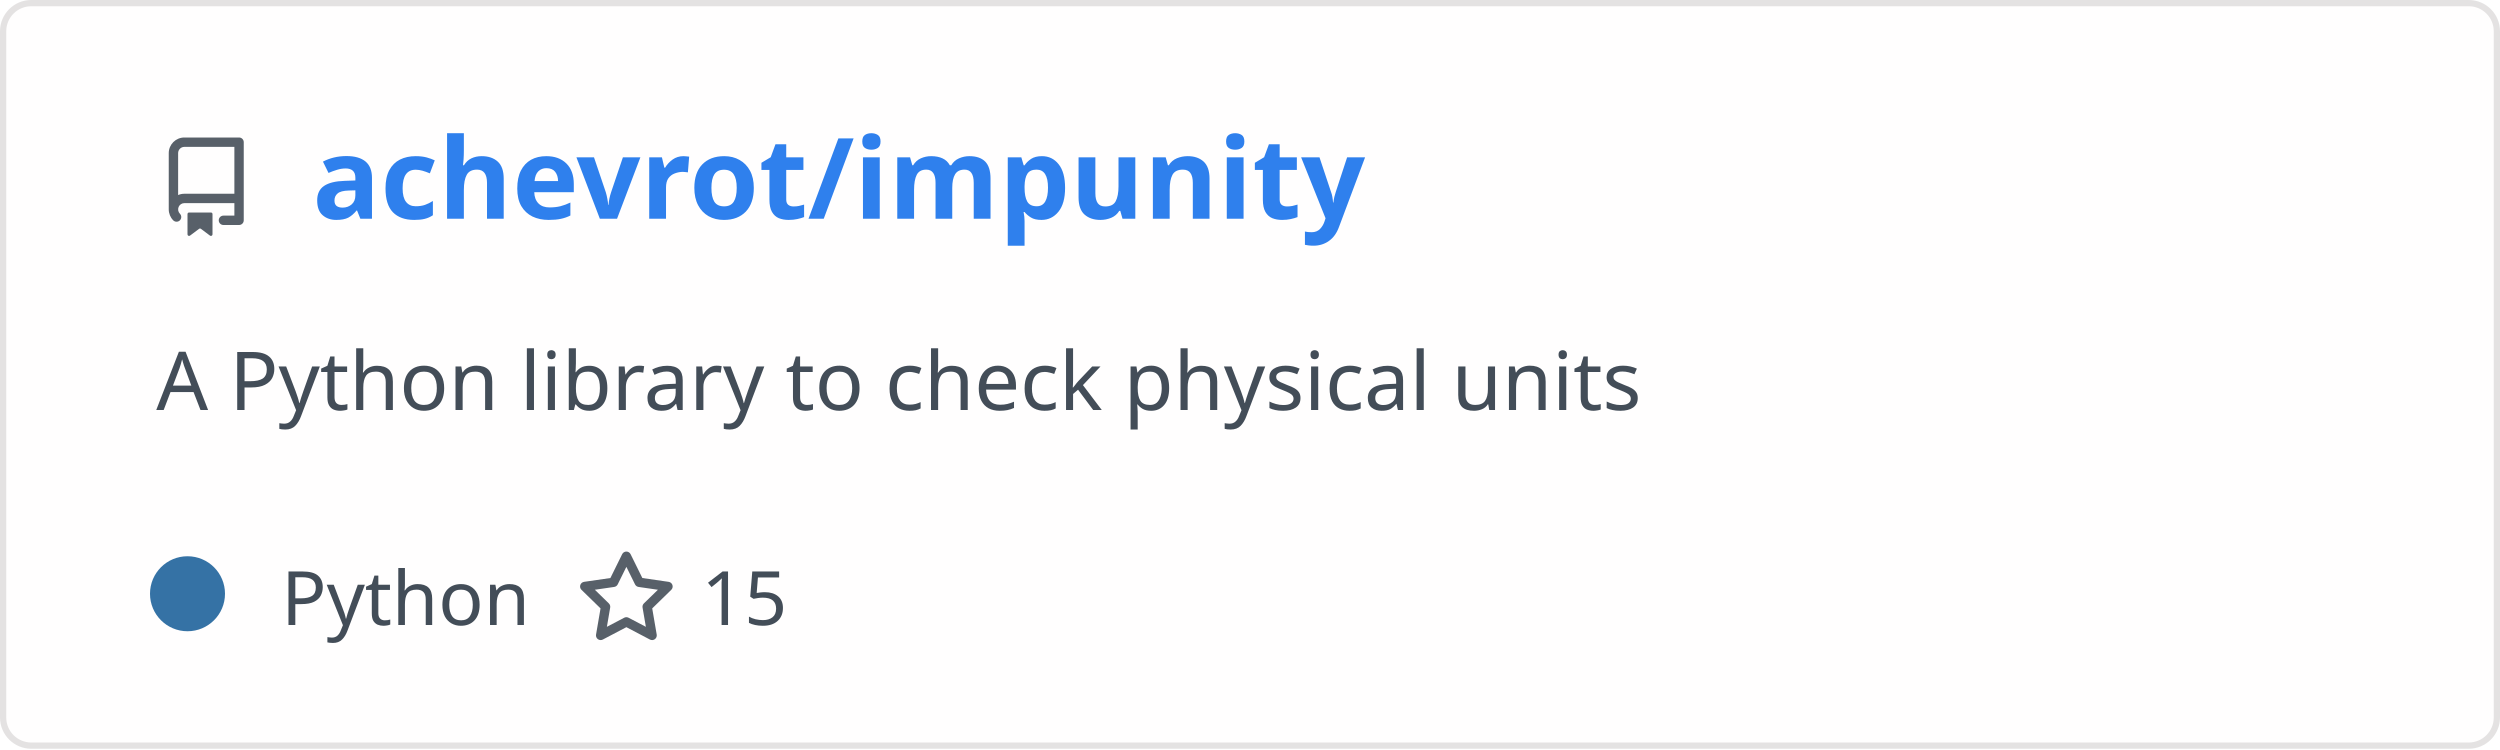
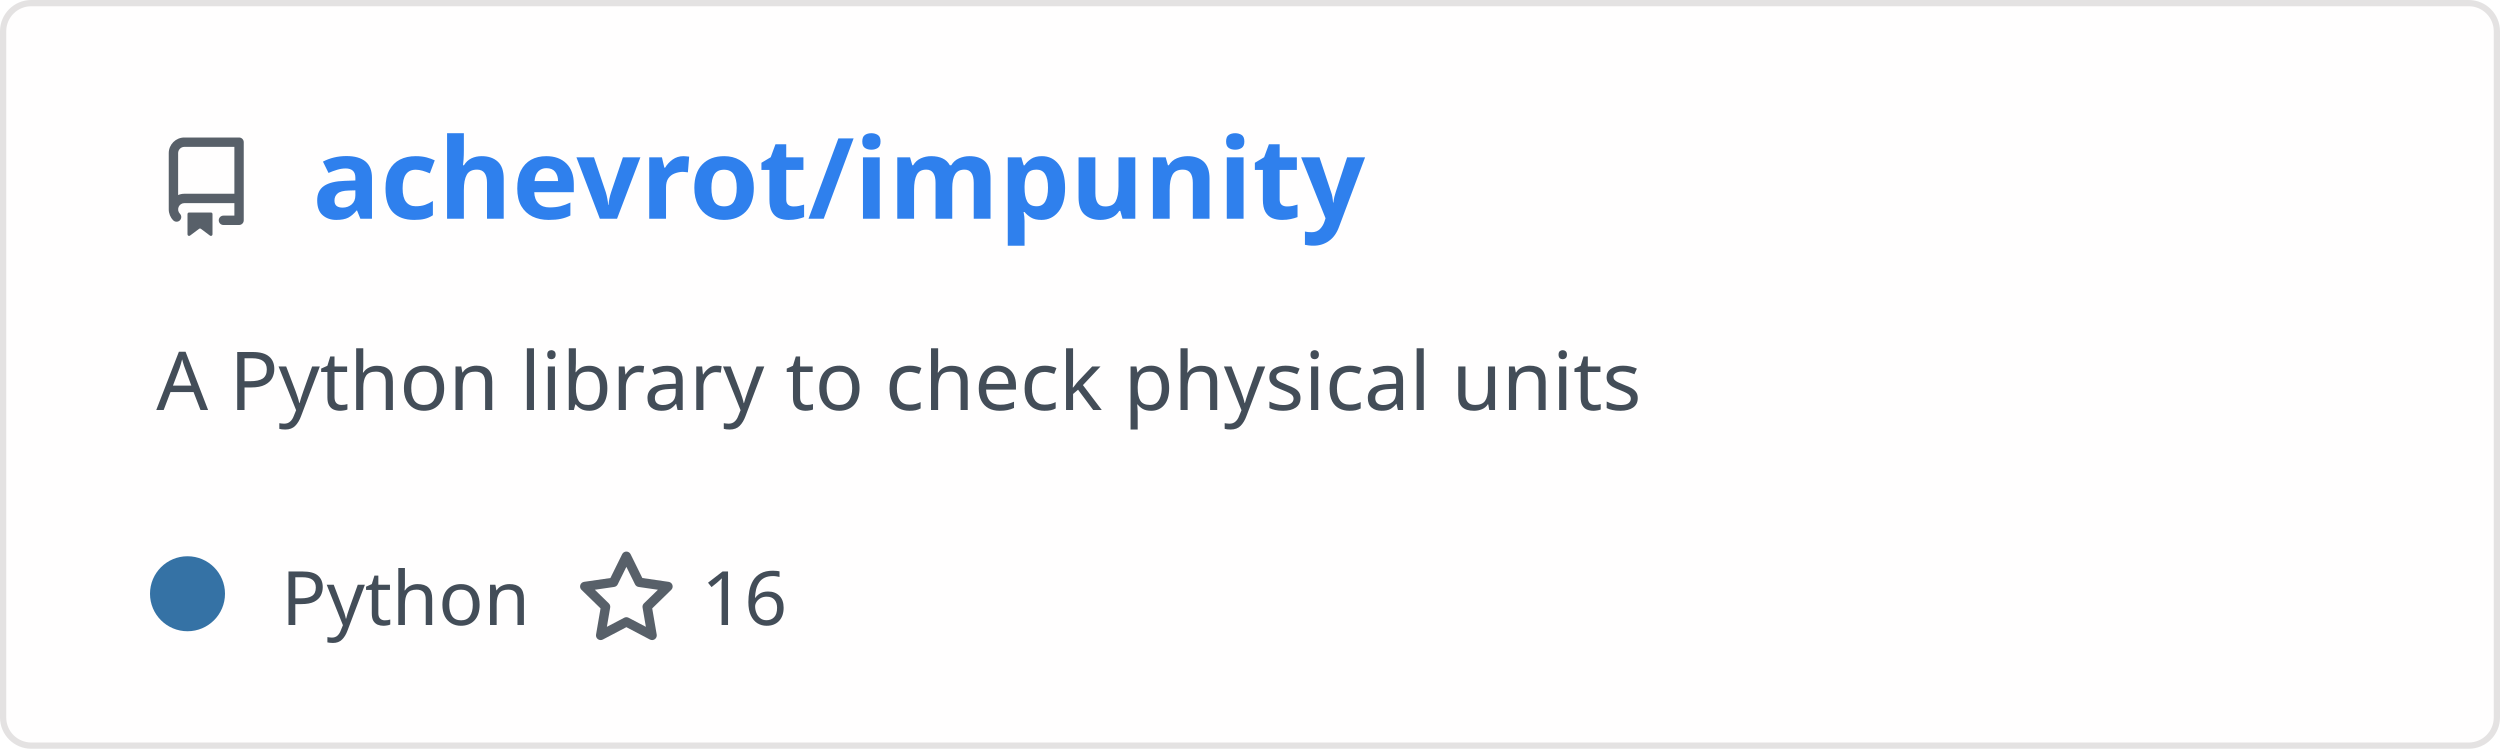
<svg xmlns="http://www.w3.org/2000/svg" width="400" height="120" viewBox="0 0 400 120" fill="none" role="img" aria-labelledby="descId">
  <style>
          .header {
            font: 600 18px 'Segoe UI', Ubuntu, Sans-Serif;
            fill: #2f80ed;
            animation: fadeInAnimation 0.8s ease-in-out forwards;
          }
          @supports(-moz-appearance: auto) {
            /* Selector detects Firefox */
            .header { font-size: 15.5px; }
          }
          
    .description {
      font: 400 13px 'Segoe UI', Ubuntu, Sans-Serif;fill: #434d58;
      
    }
    .gray { font: 400 12px 'Segoe UI', Ubuntu, Sans-Serif; fill: #434d58 }
    .badge { font: 600 11px 'Segoe UI', Ubuntu, Sans-Serif; }
    .badge rect { opacity: 0.2; stroke: #434d58 }
    .badge text { fill: #434d58 }

    .stat { font: 400 12px 'Segoe UI', Ubuntu, Sans-Serif; fill: #434d58 }
    .stagger {
      opacity: 0;
      animation: fadeInAnimation 0.3s ease-in-out forwards;
    }
    .not_bold { font-weight: 400 }
    .bold { font-weight: 700 }
    .icon {
      fill: #586069;
      display: block;
    }
  
          

          
      /* Animations */
      @keyframes scaleInAnimation {
        from {
          transform: translate(-5px, 5px) scale(0);
        }
        to {
          transform: translate(-5px, 5px) scale(1);
        }
      }
      @keyframes fadeInAnimation {
        from {
          opacity: 0;
        }
        to {
          opacity: 1;
        }
      }
    
          * { animation-duration: 0s !important; animation-delay: 0s !important; }
        </style>
  <defs>
          
          
        </defs>
  <rect data-testid="card-bg" class="card-bg" x="0.5" y="0.5" rx="4.5" height="99%" stroke="#e4e2e2" width="399" fill="#fffefe" stroke-opacity="1" />
  <g data-testid="card-title" transform="translate(25, 35)">
    <g transform="translate(0, 0)">
      <svg class="icon" x="0" y="-13" viewBox="0 0 16 16" version="1.1" width="16" height="16">
        <path fill-rule="evenodd" d="M2 2.5A2.5 2.5 0 014.5 0h8.75a.75.75 0 01.75.75v12.5a.75.75 0 01-.75.75h-2.5a.75.75 0 110-1.5h1.75v-2h-8a1 1 0 00-.714 1.7.75.75 0 01-1.072 1.05A2.495 2.495 0 012 11.5v-9zm10.5-1V9h-8c-.356 0-.694.074-1 .208V2.5a1 1 0 011-1h8zM5 12.25v3.25a.25.25 0 00.4.2l1.45-1.087a.25.25 0 01.3 0L8.6 15.7a.25.25 0 00.4-.2v-3.25a.25.25 0 00-.25-.25h-3.5a.25.25 0 00-.25.25z" />
      </svg>
    </g>
    <g transform="translate(25, 0)">
      <text x="0" y="0" class="header" data-testid="header">achevrot/impunity</text>
    </g>
  </g>
  <g data-testid="main-card-body" transform="translate(0, 55)">
    <text class="description" x="25" y="-5">
      <tspan dy="1.2em" x="25">A Python library to check physical units</tspan>
    </text>
    <g transform="translate(30, 45)">
      <g transform="translate(0, 0)">
        <g data-testid="primary-lang">
          <circle data-testid="lang-color" cx="0" cy="-5" r="6" fill="#3572A5" />
          <text data-testid="lang-name" class="gray" x="15">Python</text>
        </g>
      </g>
      <g transform="translate(62.22, 0)">
        <g transform="translate(0, 0)">
          <svg class="icon" y="-12" viewBox="0 0 16 16" version="1.1" width="16" height="16">
            <path fill-rule="evenodd" d="M8 .25a.75.75 0 01.673.418l1.882 3.815 4.21.612a.75.75 0 01.416 1.279l-3.046 2.97.719 4.192a.75.75 0 01-1.088.791L8 12.347l-3.766 1.98a.75.75 0 01-1.088-.79l.72-4.194L.818 6.374a.75.75 0 01.416-1.28l4.21-.611L7.327.668A.75.75 0 018 .25zm0 2.445L6.615 5.5a.75.75 0 01-.564.41l-3.097.45 2.24 2.184a.75.75 0 01.216.664l-.528 3.084 2.769-1.456a.75.75 0 01.698 0l2.77 1.456-.53-3.084a.75.75 0 01.216-.664l2.24-2.183-3.096-.45a.75.75 0 01-.564-.41L8 2.694v.001z" />
          </svg>
        </g>
        <g transform="translate(20, 0)">
-           <text data-testid="stargazers" class="gray">15</text>
+           <text data-testid="stargazers" class="gray">16</text>
        </g>
      </g>
    </g>
    <svg x="0" y="0">
      <g transform="translate(-3, 68)">
      
    </g>
    </svg>
  </g>
</svg>
